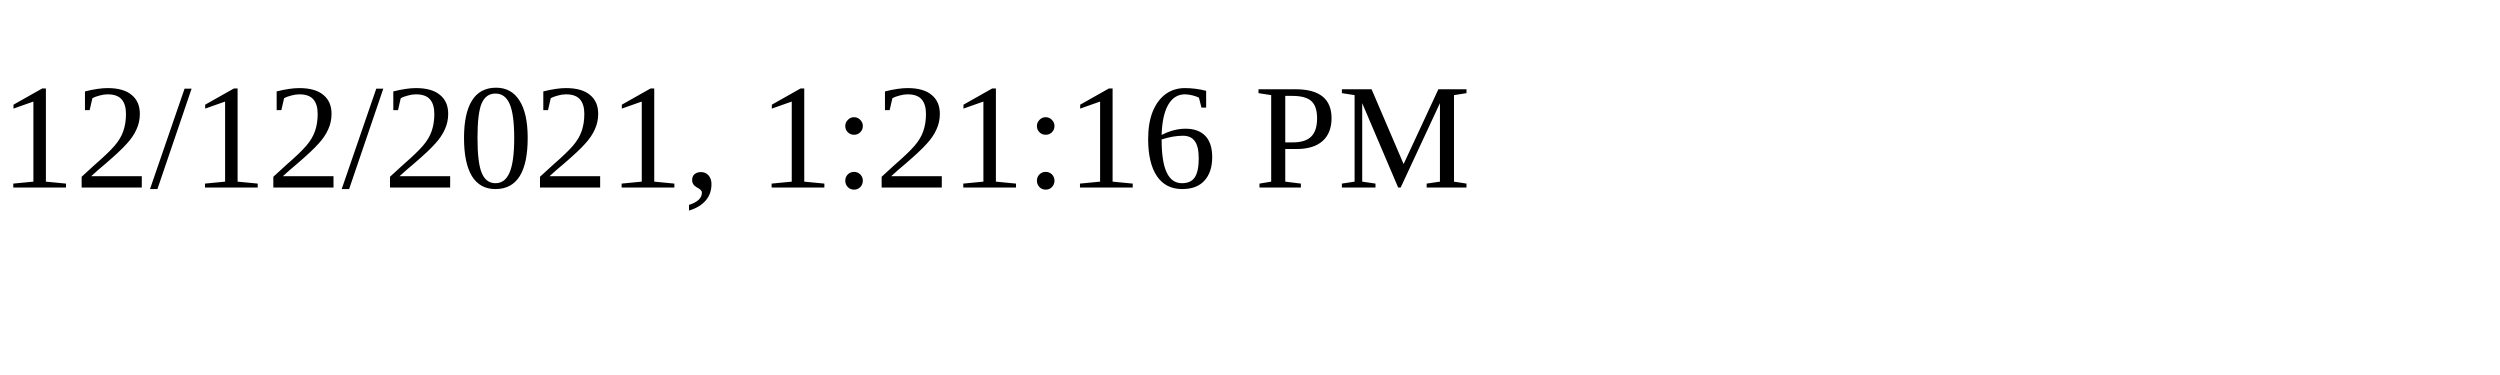
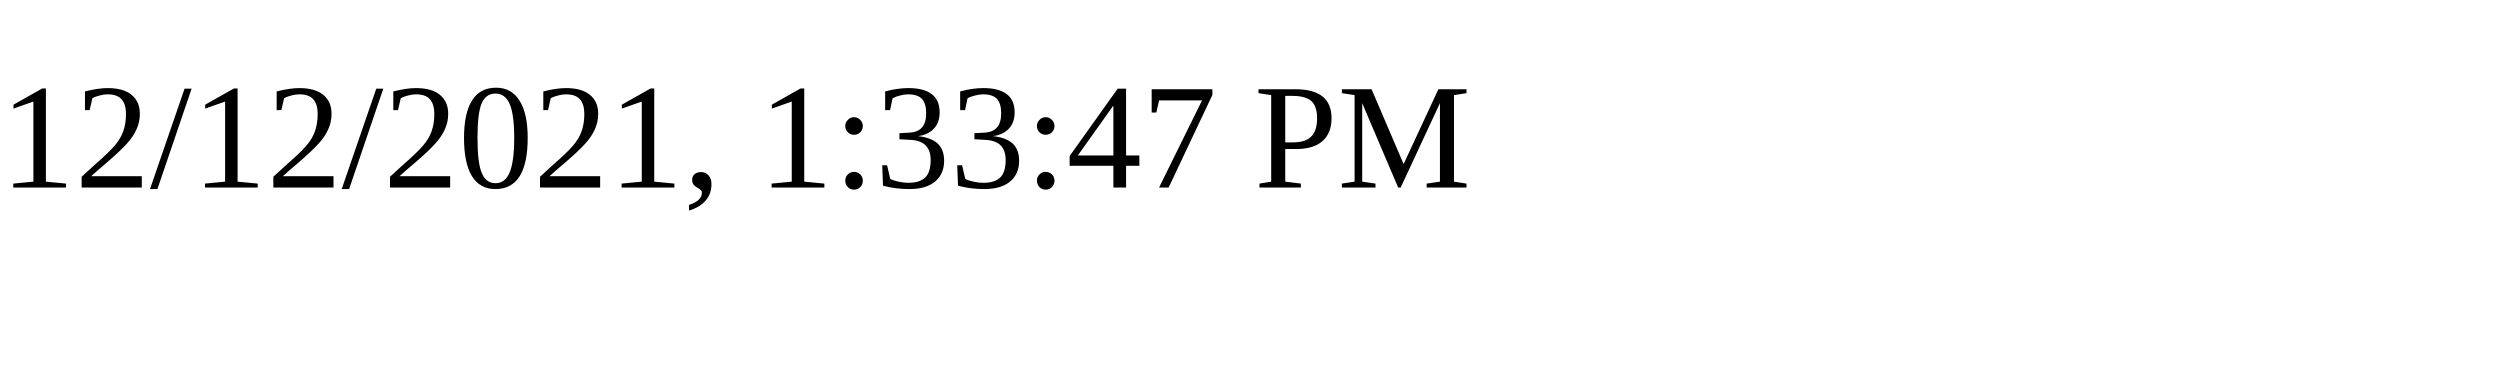
<svg xmlns="http://www.w3.org/2000/svg" height="30" width="200">
-   <text x="0" y="15">12/12/2021, 1:21:16 PM</text>
+   <text x="0" y="15">12/12/2021, 1:33:47 PM</text>
</svg>
